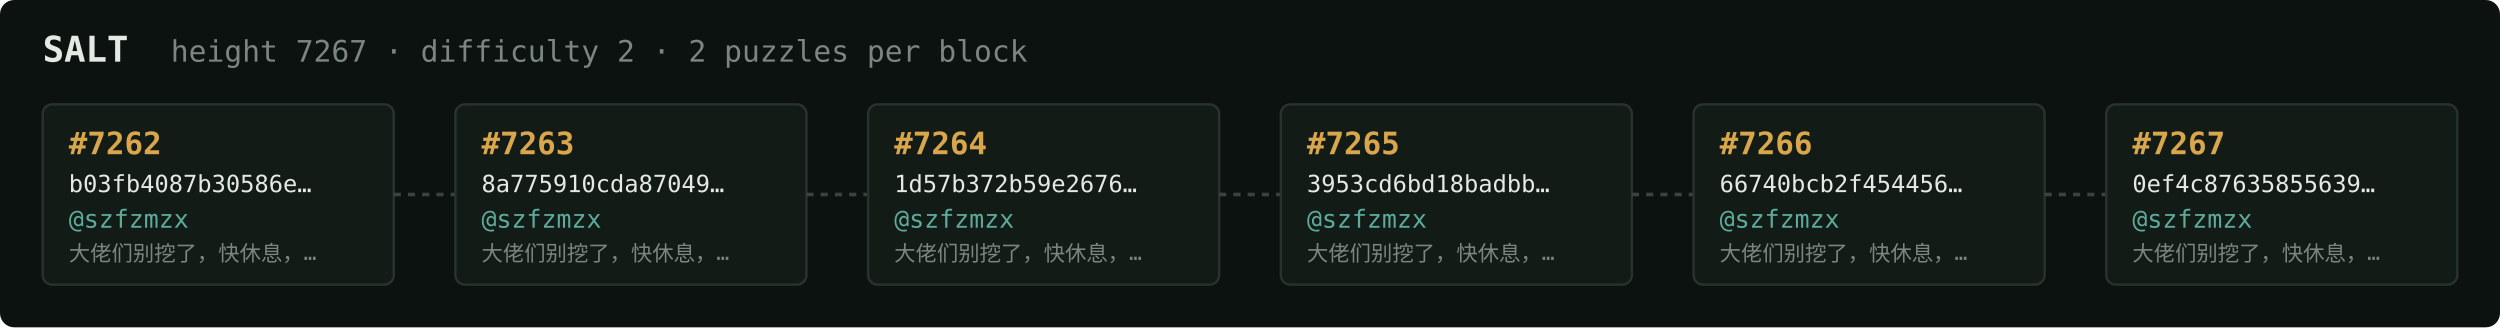
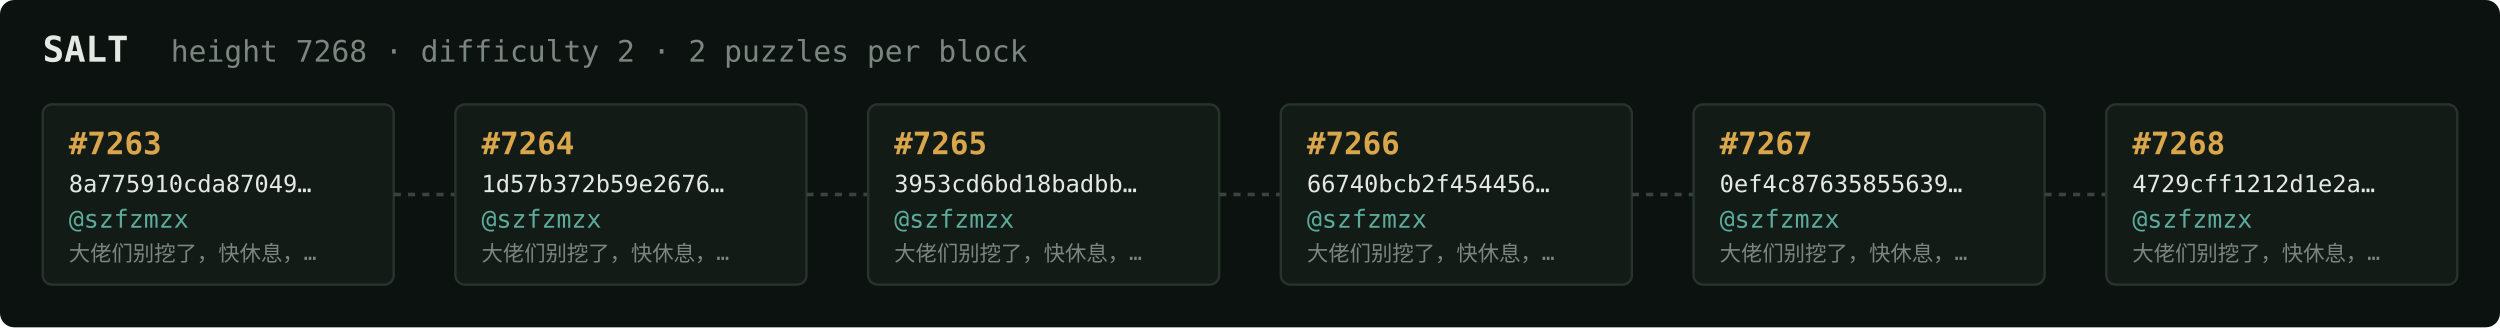
<svg xmlns="http://www.w3.org/2000/svg" width="1054" height="138" viewBox="0 0 1054 138" font-family="ui-monospace,SFMono-Regular,Menlo,monospace">
  <rect fill="#0c1210" width="1054" height="138" rx="6" />
  <text x="18" y="26" fill="#e5e9e3" font-size="15" font-weight="700">SALT</text>
-   <text x="72" y="26" fill="#7a867f" font-size="12.5">height 7267 · difficulty 2 · 2 puzzles per block</text>
+   <text x="72" y="26" fill="#7a867f" font-size="12.5">height 7268 · difficulty 2 · 2 puzzles per block</text>
  <rect x="18" y="44" width="148" height="76" rx="4" fill="#131b17" stroke="#28332e" stroke-width="1" />
-   <text x="29" y="65" fill="#d9a64c" font-size="13" font-weight="700">#7262</text>
-   <text x="29" y="81" fill="#e5e9e3" font-size="10">b03fb4087b30586e…</text>
+   <text x="29" y="65" fill="#d9a64c" font-size="13" font-weight="700">#7263</text>
+   <text x="29" y="81" fill="#e5e9e3" font-size="10">8a775910cda87049…</text>
  <text x="29" y="96" fill="#5cab9b" font-size="10.5">@szfzmzx</text>
  <text x="29" y="110" fill="#7a867f" font-size="9">大佬们别挖了，快休息，…</text>
  <line x1="166" y1="82.0" x2="192" y2="82.0" stroke="#38443e" stroke-width="1.5" stroke-dasharray="3 3" />
  <rect x="192" y="44" width="148" height="76" rx="4" fill="#131b17" stroke="#28332e" stroke-width="1" />
-   <text x="203" y="65" fill="#d9a64c" font-size="13" font-weight="700">#7263</text>
-   <text x="203" y="81" fill="#e5e9e3" font-size="10">8a775910cda87049…</text>
+   <text x="203" y="65" fill="#d9a64c" font-size="13" font-weight="700">#7264</text>
+   <text x="203" y="81" fill="#e5e9e3" font-size="10">1d57b372b59e2676…</text>
  <text x="203" y="96" fill="#5cab9b" font-size="10.5">@szfzmzx</text>
  <text x="203" y="110" fill="#7a867f" font-size="9">大佬们别挖了，快休息，…</text>
  <line x1="340" y1="82.0" x2="366" y2="82.0" stroke="#38443e" stroke-width="1.5" stroke-dasharray="3 3" />
  <rect x="366" y="44" width="148" height="76" rx="4" fill="#131b17" stroke="#28332e" stroke-width="1" />
-   <text x="377" y="65" fill="#d9a64c" font-size="13" font-weight="700">#7264</text>
-   <text x="377" y="81" fill="#e5e9e3" font-size="10">1d57b372b59e2676…</text>
+   <text x="377" y="65" fill="#d9a64c" font-size="13" font-weight="700">#7265</text>
+   <text x="377" y="81" fill="#e5e9e3" font-size="10">3953cd6bd18badbb…</text>
  <text x="377" y="96" fill="#5cab9b" font-size="10.5">@szfzmzx</text>
  <text x="377" y="110" fill="#7a867f" font-size="9">大佬们别挖了，快休息，…</text>
  <line x1="514" y1="82.0" x2="540" y2="82.0" stroke="#38443e" stroke-width="1.5" stroke-dasharray="3 3" />
  <rect x="540" y="44" width="148" height="76" rx="4" fill="#131b17" stroke="#28332e" stroke-width="1" />
-   <text x="551" y="65" fill="#d9a64c" font-size="13" font-weight="700">#7265</text>
-   <text x="551" y="81" fill="#e5e9e3" font-size="10">3953cd6bd18badbb…</text>
+   <text x="551" y="65" fill="#d9a64c" font-size="13" font-weight="700">#7266</text>
+   <text x="551" y="81" fill="#e5e9e3" font-size="10">66740bcb2f454456…</text>
  <text x="551" y="96" fill="#5cab9b" font-size="10.5">@szfzmzx</text>
  <text x="551" y="110" fill="#7a867f" font-size="9">大佬们别挖了，快休息，…</text>
  <line x1="688" y1="82.0" x2="714" y2="82.0" stroke="#38443e" stroke-width="1.5" stroke-dasharray="3 3" />
  <rect x="714" y="44" width="148" height="76" rx="4" fill="#131b17" stroke="#28332e" stroke-width="1" />
-   <text x="725" y="65" fill="#d9a64c" font-size="13" font-weight="700">#7266</text>
-   <text x="725" y="81" fill="#e5e9e3" font-size="10">66740bcb2f454456…</text>
+   <text x="725" y="65" fill="#d9a64c" font-size="13" font-weight="700">#7267</text>
+   <text x="725" y="81" fill="#e5e9e3" font-size="10">0ef4c87635855639…</text>
  <text x="725" y="96" fill="#5cab9b" font-size="10.5">@szfzmzx</text>
  <text x="725" y="110" fill="#7a867f" font-size="9">大佬们别挖了，快休息，…</text>
  <line x1="862" y1="82.0" x2="888" y2="82.0" stroke="#38443e" stroke-width="1.5" stroke-dasharray="3 3" />
  <rect x="888" y="44" width="148" height="76" rx="4" fill="#131b17" stroke="#28332e" stroke-width="1" />
-   <text x="899" y="65" fill="#d9a64c" font-size="13" font-weight="700">#7267</text>
-   <text x="899" y="81" fill="#e5e9e3" font-size="10">0ef4c87635855639…</text>
+   <text x="899" y="65" fill="#d9a64c" font-size="13" font-weight="700">#7268</text>
+   <text x="899" y="81" fill="#e5e9e3" font-size="10">4729cff1212d1e2a…</text>
  <text x="899" y="96" fill="#5cab9b" font-size="10.5">@szfzmzx</text>
  <text x="899" y="110" fill="#7a867f" font-size="9">大佬们别挖了，快休息，…</text>
</svg>
